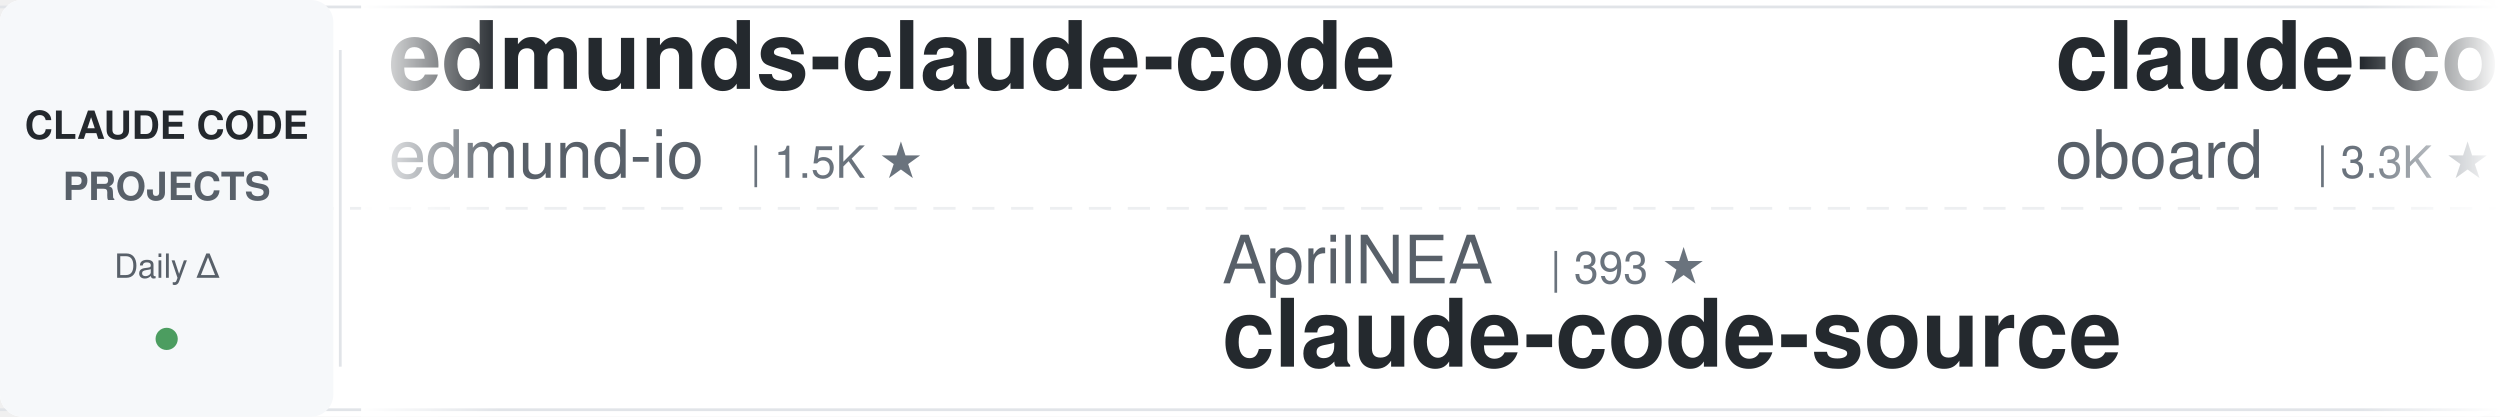
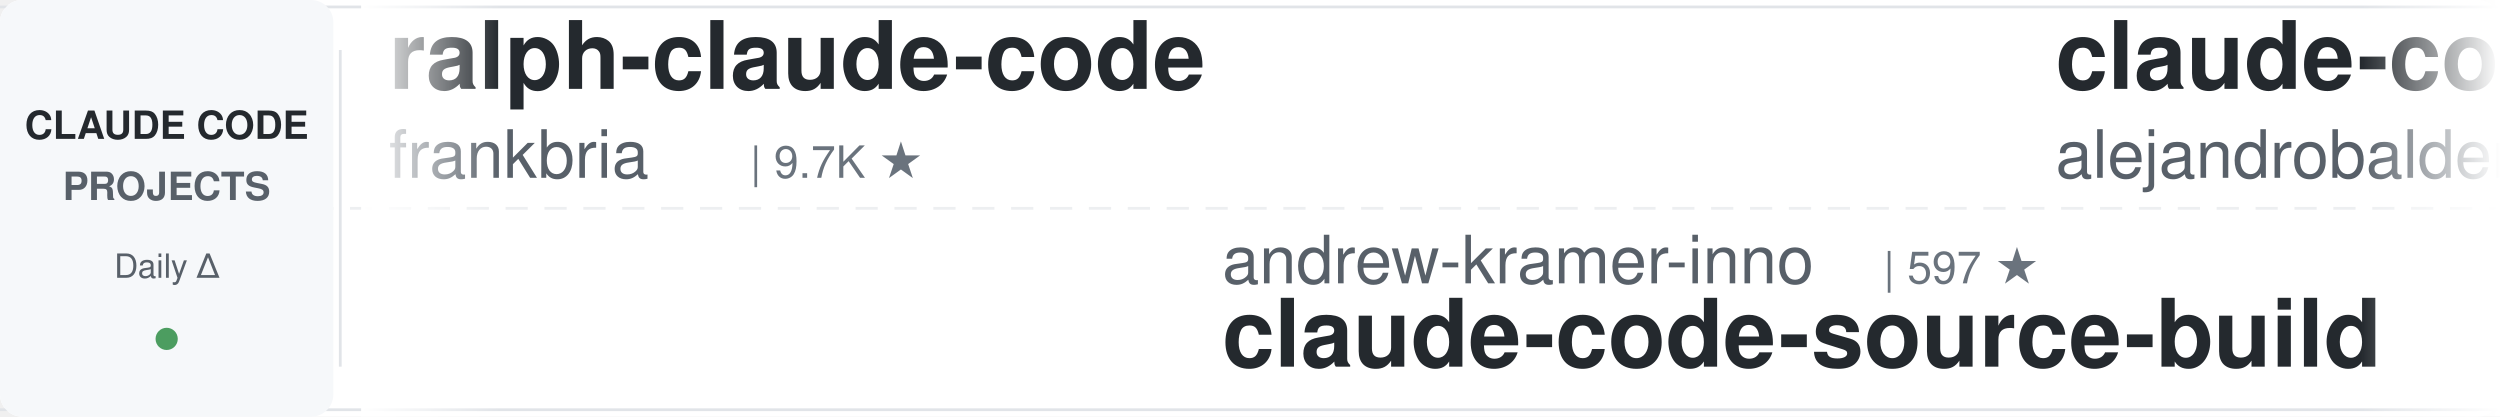
<svg xmlns="http://www.w3.org/2000/svg" width="900" height="150">
  <defs>
    <linearGradient id="leftFade" x1="0%" y1="0%" x2="100%" y2="0%">
      <stop offset="0%" style="stop-color:#ffffff;stop-opacity:1" />
      <stop offset="100%" style="stop-color:#ffffff;stop-opacity:0" />
    </linearGradient>
    <linearGradient id="rightFade" x1="0%" y1="0%" x2="100%" y2="0%">
      <stop offset="0%" style="stop-color:#ffffff;stop-opacity:0" />
      <stop offset="100%" style="stop-color:#ffffff;stop-opacity:1" />
    </linearGradient>
  </defs>
  <rect width="900" height="150" fill="#ffffff" rx="8" />
  <rect x="0" y="2" width="900" height="1" fill="#e1e4e8" />
  <rect x="0" y="147" width="900" height="1" fill="#e1e4e8" />
  <line x1="0" y1="75" x2="900" y2="75" stroke="#e1e4e8" stroke-width="1" stroke-dasharray="8 6" opacity="0.6" />
  <rect x="0" y="0" width="120" height="150" fill="#f6f8fa" rx="8" />
  <text x="60" y="50" font-family="-apple-system, BlinkMacSystemFont, 'Segoe UI', Helvetica, Arial, sans-serif" font-size="14" font-weight="600" fill="#24292e" text-anchor="middle">CLAUDE CODE</text>
  <text x="60" y="72" font-family="-apple-system, BlinkMacSystemFont, 'Segoe UI', Helvetica, Arial, sans-serif" font-size="14" font-weight="600" fill="#586069" text-anchor="middle">PROJECTS</text>
  <text x="60" y="100" font-family="-apple-system, BlinkMacSystemFont, 'Segoe UI', Helvetica, Arial, sans-serif" font-size="12" font-weight="500" fill="#586069" text-anchor="middle">Daily Δ</text>
  <circle cx="60" cy="122" r="4" fill="#22863a" opacity="0.8" />
  <rect x="122" y="18" width="1" height="114" fill="#e1e4e8" />
  <clipPath id="tickerClip">
    <rect x="130" y="0" width="770" height="150" />
  </clipPath>
  <g clip-path="url(#tickerClip)">
    <g id="tickerItems">
      <animateTransform attributeName="transform" attributeType="XML" type="translate" from="0 0" to="-3000 0" dur="54s" repeatCount="indefinite" />
      <g transform="translate(0, 0)">
-         <text x="140" y="32" font-family="-apple-system, BlinkMacSystemFont, 'Segoe UI', Helvetica, Arial, sans-serif" font-size="34" font-weight="600" fill="#24292e">edmunds-claude-code</text>
-         <text x="140" y="64" font-family="-apple-system, BlinkMacSystemFont, 'Segoe UI', Helvetica, Arial, sans-serif" font-size="24" font-weight="400" fill="#586069">edmund-io</text>
-         <text x="270" y="64" font-family="-apple-system, BlinkMacSystemFont, 'Segoe UI', Helvetica, Arial, sans-serif" font-size="16" font-weight="500" fill="#6a737d">| 1.5K ★</text>
+         <text x="140" y="32" font-family="-apple-system, BlinkMacSystemFont, 'Segoe UI', Helvetica, Arial, sans-serif" font-size="34" font-weight="600" fill="#24292e">ralph-claude-code</text>
+         <text x="140" y="64" font-family="-apple-system, BlinkMacSystemFont, 'Segoe UI', Helvetica, Arial, sans-serif" font-size="24" font-weight="400" fill="#586069">frankbria</text>
+         <text x="270" y="64" font-family="-apple-system, BlinkMacSystemFont, 'Segoe UI', Helvetica, Arial, sans-serif" font-size="16" font-weight="500" fill="#6a737d">| 9.7K ★</text>
      </g>
      <g transform="translate(300, 0)">
-         <text x="140" y="102" font-family="-apple-system, BlinkMacSystemFont, 'Segoe UI', Helvetica, Arial, sans-serif" font-size="24" font-weight="400" fill="#586069">AprilNEA</text>
-         <text x="258" y="102" font-family="-apple-system, BlinkMacSystemFont, 'Segoe UI', Helvetica, Arial, sans-serif" font-size="16" font-weight="500" fill="#6a737d">| 393 ★</text>
-         <text x="140" y="132" font-family="-apple-system, BlinkMacSystemFont, 'Segoe UI', Helvetica, Arial, sans-serif" font-size="34" font-weight="600" fill="#24292e">claude-code-source</text>
+         <text x="140" y="102" font-family="-apple-system, BlinkMacSystemFont, 'Segoe UI', Helvetica, Arial, sans-serif" font-size="24" font-weight="400" fill="#586069">andrew-kramer-inno</text>
+         <text x="378" y="102" font-family="-apple-system, BlinkMacSystemFont, 'Segoe UI', Helvetica, Arial, sans-serif" font-size="16" font-weight="500" fill="#6a737d">| 597 ★</text>
+         <text x="140" y="132" font-family="-apple-system, BlinkMacSystemFont, 'Segoe UI', Helvetica, Arial, sans-serif" font-size="34" font-weight="600" fill="#24292e">claude-code-source-build</text>
      </g>
      <g transform="translate(600, 0)">
-         <text x="140" y="32" font-family="-apple-system, BlinkMacSystemFont, 'Segoe UI', Helvetica, Arial, sans-serif" font-size="34" font-weight="600" fill="#24292e">claude-code-rev</text>
-         <text x="140" y="64" font-family="-apple-system, BlinkMacSystemFont, 'Segoe UI', Helvetica, Arial, sans-serif" font-size="24" font-weight="400" fill="#586069">oboard</text>
-         <text x="234" y="64" font-family="-apple-system, BlinkMacSystemFont, 'Segoe UI', Helvetica, Arial, sans-serif" font-size="16" font-weight="500" fill="#6a737d">| 3.3K ★</text>
+         <text x="140" y="32" font-family="-apple-system, BlinkMacSystemFont, 'Segoe UI', Helvetica, Arial, sans-serif" font-size="34" font-weight="600" fill="#24292e">claude-code-from-source</text>
+         <text x="140" y="64" font-family="-apple-system, BlinkMacSystemFont, 'Segoe UI', Helvetica, Arial, sans-serif" font-size="24" font-weight="400" fill="#586069">alejandrobalderas</text>
+         <text x="366" y="64" font-family="-apple-system, BlinkMacSystemFont, 'Segoe UI', Helvetica, Arial, sans-serif" font-size="16" font-weight="500" fill="#6a737d">| 3.0K ★</text>
      </g>
      <g transform="translate(900, 0)">
-         <text x="140" y="102" font-family="-apple-system, BlinkMacSystemFont, 'Segoe UI', Helvetica, Arial, sans-serif" font-size="24" font-weight="400" fill="#586069">lintsinghua</text>
-         <text x="294" y="102" font-family="-apple-system, BlinkMacSystemFont, 'Segoe UI', Helvetica, Arial, sans-serif" font-size="16" font-weight="500" fill="#6a737d">| 4.4K ★</text>
-         <text x="140" y="132" font-family="-apple-system, BlinkMacSystemFont, 'Segoe UI', Helvetica, Arial, sans-serif" font-size="34" font-weight="600" fill="#24292e">claude-code-book</text>
+         <text x="140" y="102" font-family="-apple-system, BlinkMacSystemFont, 'Segoe UI', Helvetica, Arial, sans-serif" font-size="24" font-weight="400" fill="#586069">Pimzino</text>
+         <text x="246" y="102" font-family="-apple-system, BlinkMacSystemFont, 'Segoe UI', Helvetica, Arial, sans-serif" font-size="16" font-weight="500" fill="#6a737d">| 3.9K ★</text>
+         <text x="140" y="132" font-family="-apple-system, BlinkMacSystemFont, 'Segoe UI', Helvetica, Arial, sans-serif" font-size="34" font-weight="600" fill="#24292e">claude-code-spec-workflo...</text>
      </g>
      <g transform="translate(1200, 0)">
-         <text x="140" y="32" font-family="-apple-system, BlinkMacSystemFont, 'Segoe UI', Helvetica, Arial, sans-serif" font-size="34" font-weight="600" fill="#24292e">claude-code-hub</text>
-         <text x="140" y="64" font-family="-apple-system, BlinkMacSystemFont, 'Segoe UI', Helvetica, Arial, sans-serif" font-size="24" font-weight="400" fill="#586069">ding113</text>
-         <text x="246" y="64" font-family="-apple-system, BlinkMacSystemFont, 'Segoe UI', Helvetica, Arial, sans-serif" font-size="16" font-weight="500" fill="#6a737d">| 3.4K ★</text>
+         <text x="140" y="32" font-family="-apple-system, BlinkMacSystemFont, 'Segoe UI', Helvetica, Arial, sans-serif" font-size="34" font-weight="600" fill="#24292e">claude-code-source</text>
+         <text x="140" y="64" font-family="-apple-system, BlinkMacSystemFont, 'Segoe UI', Helvetica, Arial, sans-serif" font-size="24" font-weight="400" fill="#586069">hangsman</text>
+         <text x="258" y="64" font-family="-apple-system, BlinkMacSystemFont, 'Segoe UI', Helvetica, Arial, sans-serif" font-size="16" font-weight="500" fill="#6a737d">| 800 ★</text>
      </g>
      <g transform="translate(1500, 0)">
+         <text x="140" y="102" font-family="-apple-system, BlinkMacSystemFont, 'Segoe UI', Helvetica, Arial, sans-serif" font-size="24" font-weight="400" fill="#586069">Alishahryar1</text>
+         <text x="306" y="102" font-family="-apple-system, BlinkMacSystemFont, 'Segoe UI', Helvetica, Arial, sans-serif" font-size="16" font-weight="500" fill="#6a737d">| 70.2K ★</text>
+         <text x="140" y="132" font-family="-apple-system, BlinkMacSystemFont, 'Segoe UI', Helvetica, Arial, sans-serif" font-size="34" font-weight="600" fill="#24292e">free-claude-code</text>
+       </g>
+       <g transform="translate(1800, 0)">
+         <text x="140" y="32" font-family="-apple-system, BlinkMacSystemFont, 'Segoe UI', Helvetica, Arial, sans-serif" font-size="34" font-weight="600" fill="#24292e">claude-code-security-rev...</text>
+         <text x="140" y="64" font-family="-apple-system, BlinkMacSystemFont, 'Segoe UI', Helvetica, Arial, sans-serif" font-size="24" font-weight="400" fill="#586069">anthropics</text>
+         <text x="282" y="64" font-family="-apple-system, BlinkMacSystemFont, 'Segoe UI', Helvetica, Arial, sans-serif" font-size="16" font-weight="500" fill="#6a737d">| 6.9K ★</text>
+       </g>
+       <g transform="translate(2100, 0)">
        <text x="140" y="102" font-family="-apple-system, BlinkMacSystemFont, 'Segoe UI', Helvetica, Arial, sans-serif" font-size="24" font-weight="400" fill="#586069">shareAI-lab</text>
        <text x="294" y="102" font-family="-apple-system, BlinkMacSystemFont, 'Segoe UI', Helvetica, Arial, sans-serif" font-size="16" font-weight="500" fill="#6a737d">| 80.4K ★</text>
        <text x="140" y="132" font-family="-apple-system, BlinkMacSystemFont, 'Segoe UI', Helvetica, Arial, sans-serif" font-size="34" font-weight="600" fill="#24292e">learn-claude-code</text>
      </g>
-       <g transform="translate(1800, 0)">
+       <g transform="translate(2400, 0)">
+         <text x="140" y="32" font-family="-apple-system, BlinkMacSystemFont, 'Segoe UI', Helvetica, Arial, sans-serif" font-size="34" font-weight="600" fill="#24292e">claude-code-proxy</text>
+         <text x="140" y="64" font-family="-apple-system, BlinkMacSystemFont, 'Segoe UI', Helvetica, Arial, sans-serif" font-size="24" font-weight="400" fill="#586069">1rgs</text>
+         <text x="210" y="64" font-family="-apple-system, BlinkMacSystemFont, 'Segoe UI', Helvetica, Arial, sans-serif" font-size="16" font-weight="500" fill="#6a737d">| 3.8K ★</text>
+       </g>
+       <g transform="translate(2700, 0)">
+         <text x="140" y="102" font-family="-apple-system, BlinkMacSystemFont, 'Segoe UI', Helvetica, Arial, sans-serif" font-size="24" font-weight="400" fill="#586069">affaan-m</text>
+         <text x="258" y="102" font-family="-apple-system, BlinkMacSystemFont, 'Segoe UI', Helvetica, Arial, sans-serif" font-size="16" font-weight="500" fill="#6a737d">| 302.9K ★</text>
+         <text x="140" y="132" font-family="-apple-system, BlinkMacSystemFont, 'Segoe UI', Helvetica, Arial, sans-serif" font-size="34" font-weight="600" fill="#24292e">ECC</text>
+       </g>
+       <g transform="translate(3000, 0)">
        <text x="140" y="32" font-family="-apple-system, BlinkMacSystemFont, 'Segoe UI', Helvetica, Arial, sans-serif" font-size="34" font-weight="600" fill="#24292e">ralph-claude-code</text>
        <text x="140" y="64" font-family="-apple-system, BlinkMacSystemFont, 'Segoe UI', Helvetica, Arial, sans-serif" font-size="24" font-weight="400" fill="#586069">frankbria</text>
        <text x="270" y="64" font-family="-apple-system, BlinkMacSystemFont, 'Segoe UI', Helvetica, Arial, sans-serif" font-size="16" font-weight="500" fill="#6a737d">| 9.7K ★</text>
      </g>
-       <g transform="translate(2100, 0)">
-         <text x="140" y="102" font-family="-apple-system, BlinkMacSystemFont, 'Segoe UI', Helvetica, Arial, sans-serif" font-size="24" font-weight="400" fill="#586069">LING71671</text>
-         <text x="270" y="102" font-family="-apple-system, BlinkMacSystemFont, 'Segoe UI', Helvetica, Arial, sans-serif" font-size="16" font-weight="500" fill="#6a737d">| 988 ★</text>
-         <text x="140" y="132" font-family="-apple-system, BlinkMacSystemFont, 'Segoe UI', Helvetica, Arial, sans-serif" font-size="34" font-weight="600" fill="#24292e">Open-ClaudeCode</text>
-       </g>
-       <g transform="translate(2400, 0)">
-         <text x="140" y="32" font-family="-apple-system, BlinkMacSystemFont, 'Segoe UI', Helvetica, Arial, sans-serif" font-size="34" font-weight="600" fill="#24292e">claude-code-best-practic...</text>
-         <text x="140" y="64" font-family="-apple-system, BlinkMacSystemFont, 'Segoe UI', Helvetica, Arial, sans-serif" font-size="24" font-weight="400" fill="#586069">shanraisshan</text>
-         <text x="306" y="64" font-family="-apple-system, BlinkMacSystemFont, 'Segoe UI', Helvetica, Arial, sans-serif" font-size="16" font-weight="500" fill="#6a737d">| 69.0K ★</text>
-       </g>
-       <g transform="translate(2700, 0)">
-         <text x="140" y="102" font-family="-apple-system, BlinkMacSystemFont, 'Segoe UI', Helvetica, Arial, sans-serif" font-size="24" font-weight="400" fill="#586069">Cranot</text>
-         <text x="234" y="102" font-family="-apple-system, BlinkMacSystemFont, 'Segoe UI', Helvetica, Arial, sans-serif" font-size="16" font-weight="500" fill="#6a737d">| 2.9K ★</text>
-         <text x="140" y="132" font-family="-apple-system, BlinkMacSystemFont, 'Segoe UI', Helvetica, Arial, sans-serif" font-size="34" font-weight="600" fill="#24292e">claude-code-guide</text>
-       </g>
-       <g transform="translate(3000, 0)">
-         <text x="140" y="32" font-family="-apple-system, BlinkMacSystemFont, 'Segoe UI', Helvetica, Arial, sans-serif" font-size="34" font-weight="600" fill="#24292e">edmunds-claude-code</text>
-         <text x="140" y="64" font-family="-apple-system, BlinkMacSystemFont, 'Segoe UI', Helvetica, Arial, sans-serif" font-size="24" font-weight="400" fill="#586069">edmund-io</text>
-         <text x="270" y="64" font-family="-apple-system, BlinkMacSystemFont, 'Segoe UI', Helvetica, Arial, sans-serif" font-size="16" font-weight="500" fill="#6a737d">| 1.5K ★</text>
-       </g>
      <g transform="translate(3300, 0)">
-         <text x="140" y="102" font-family="-apple-system, BlinkMacSystemFont, 'Segoe UI', Helvetica, Arial, sans-serif" font-size="24" font-weight="400" fill="#586069">AprilNEA</text>
-         <text x="258" y="102" font-family="-apple-system, BlinkMacSystemFont, 'Segoe UI', Helvetica, Arial, sans-serif" font-size="16" font-weight="500" fill="#6a737d">| 393 ★</text>
-         <text x="140" y="132" font-family="-apple-system, BlinkMacSystemFont, 'Segoe UI', Helvetica, Arial, sans-serif" font-size="34" font-weight="600" fill="#24292e">claude-code-source</text>
+         <text x="140" y="102" font-family="-apple-system, BlinkMacSystemFont, 'Segoe UI', Helvetica, Arial, sans-serif" font-size="24" font-weight="400" fill="#586069">andrew-kramer-inno</text>
+         <text x="378" y="102" font-family="-apple-system, BlinkMacSystemFont, 'Segoe UI', Helvetica, Arial, sans-serif" font-size="16" font-weight="500" fill="#6a737d">| 597 ★</text>
+         <text x="140" y="132" font-family="-apple-system, BlinkMacSystemFont, 'Segoe UI', Helvetica, Arial, sans-serif" font-size="34" font-weight="600" fill="#24292e">claude-code-source-build</text>
      </g>
      <g transform="translate(3600, 0)">
-         <text x="140" y="32" font-family="-apple-system, BlinkMacSystemFont, 'Segoe UI', Helvetica, Arial, sans-serif" font-size="34" font-weight="600" fill="#24292e">claude-code-rev</text>
-         <text x="140" y="64" font-family="-apple-system, BlinkMacSystemFont, 'Segoe UI', Helvetica, Arial, sans-serif" font-size="24" font-weight="400" fill="#586069">oboard</text>
-         <text x="234" y="64" font-family="-apple-system, BlinkMacSystemFont, 'Segoe UI', Helvetica, Arial, sans-serif" font-size="16" font-weight="500" fill="#6a737d">| 3.3K ★</text>
+         <text x="140" y="32" font-family="-apple-system, BlinkMacSystemFont, 'Segoe UI', Helvetica, Arial, sans-serif" font-size="34" font-weight="600" fill="#24292e">claude-code-from-source</text>
+         <text x="140" y="64" font-family="-apple-system, BlinkMacSystemFont, 'Segoe UI', Helvetica, Arial, sans-serif" font-size="24" font-weight="400" fill="#586069">alejandrobalderas</text>
+         <text x="366" y="64" font-family="-apple-system, BlinkMacSystemFont, 'Segoe UI', Helvetica, Arial, sans-serif" font-size="16" font-weight="500" fill="#6a737d">| 3.0K ★</text>
      </g>
      <g transform="translate(3900, 0)">
-         <text x="140" y="102" font-family="-apple-system, BlinkMacSystemFont, 'Segoe UI', Helvetica, Arial, sans-serif" font-size="24" font-weight="400" fill="#586069">lintsinghua</text>
-         <text x="294" y="102" font-family="-apple-system, BlinkMacSystemFont, 'Segoe UI', Helvetica, Arial, sans-serif" font-size="16" font-weight="500" fill="#6a737d">| 4.4K ★</text>
-         <text x="140" y="132" font-family="-apple-system, BlinkMacSystemFont, 'Segoe UI', Helvetica, Arial, sans-serif" font-size="34" font-weight="600" fill="#24292e">claude-code-book</text>
+         <text x="140" y="102" font-family="-apple-system, BlinkMacSystemFont, 'Segoe UI', Helvetica, Arial, sans-serif" font-size="24" font-weight="400" fill="#586069">Pimzino</text>
+         <text x="246" y="102" font-family="-apple-system, BlinkMacSystemFont, 'Segoe UI', Helvetica, Arial, sans-serif" font-size="16" font-weight="500" fill="#6a737d">| 3.9K ★</text>
+         <text x="140" y="132" font-family="-apple-system, BlinkMacSystemFont, 'Segoe UI', Helvetica, Arial, sans-serif" font-size="34" font-weight="600" fill="#24292e">claude-code-spec-workflo...</text>
      </g>
    </g>
  </g>
  <rect x="130" y="0" width="50" height="150" fill="url(#leftFade)" />
  <rect x="850" y="0" width="50" height="150" fill="url(#rightFade)" />
</svg>
